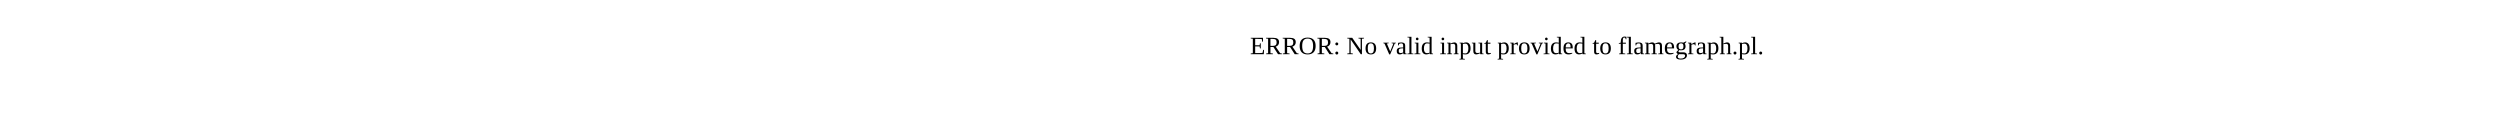
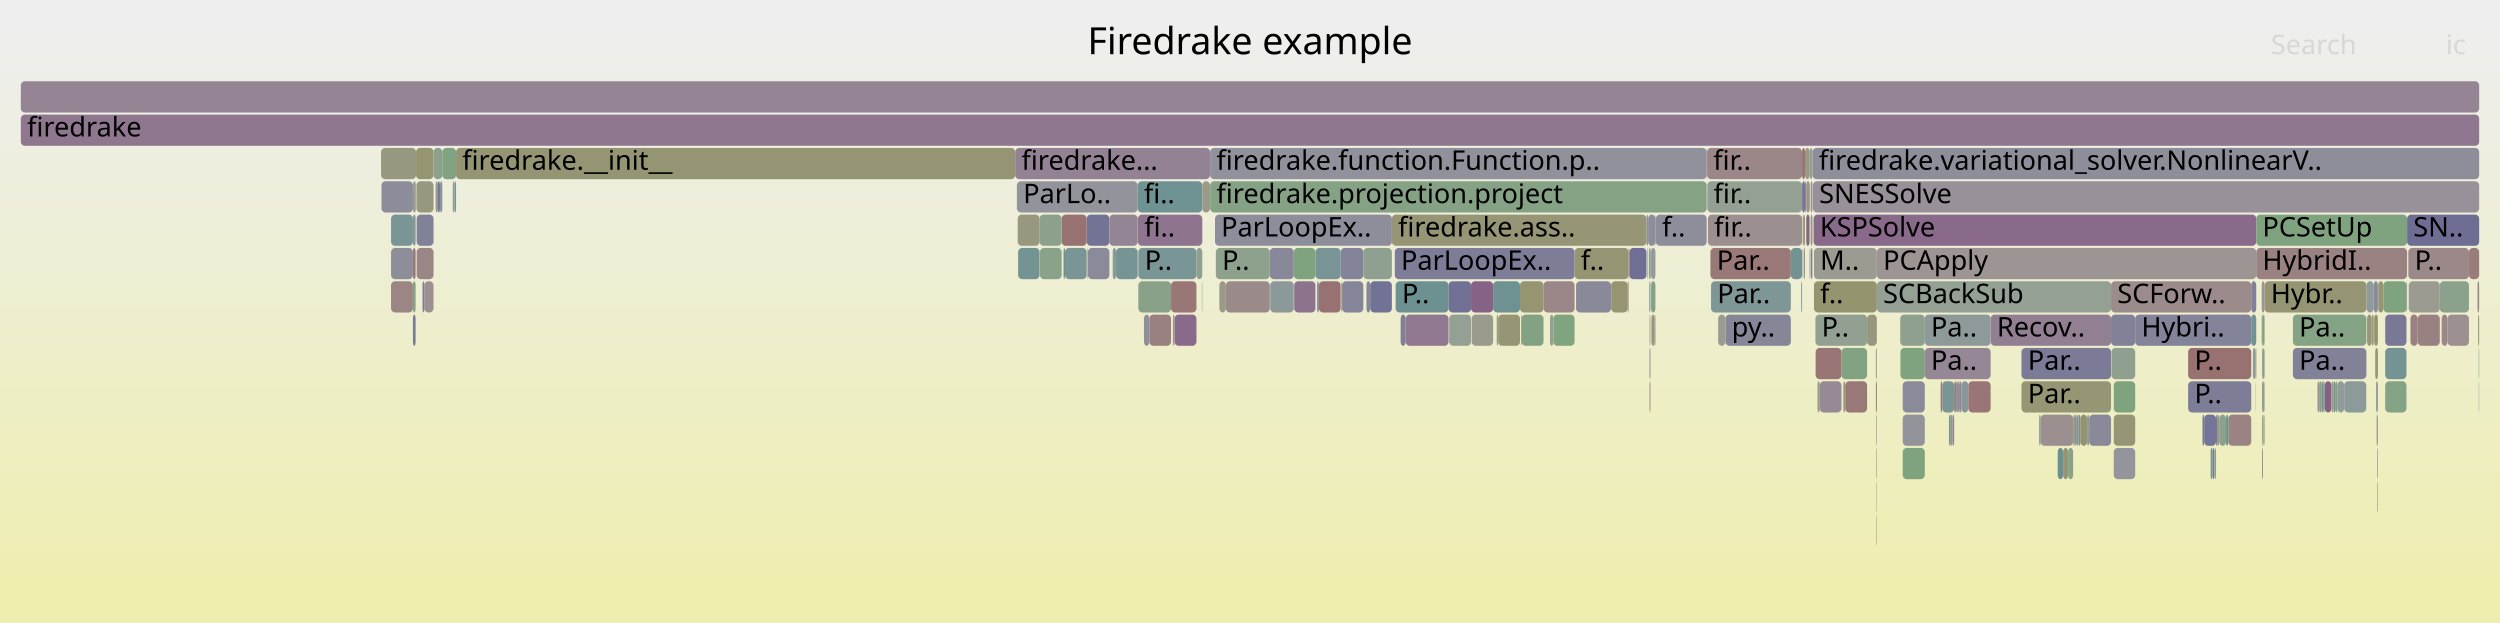
- <svg xmlns="http://www.w3.org/2000/svg" version="1.1" width="1200" height="65" viewBox="0 0 1200 65">
-   <text x="600.00" y="26">ERROR: No valid input provided to flamegraph.pl.</text>
+ <svg xmlns="http://www.w3.org/2000/svg" version="1.1" width="1200" height="299" viewBox="0 0 1200 299">
+   <defs>
+     <linearGradient id="background" y1="0" y2="1" x1="0" x2="0">
+       <stop stop-color="#eeeeee" offset="5%" />
+       <stop stop-color="#eeeeb0" offset="95%" />
+     </linearGradient>
+   </defs>
+   <style type="text/css">
+ 	text { font-family:Verdana; font-size:13px; fill:rgb(0,0,0); }
+ 	#search, #ignorecase { opacity:0.1; cursor:pointer; }
+ 	#search:hover, #search.show, #ignorecase:hover, #ignorecase.show { opacity:1; }
+ 	#subtitle { text-anchor:middle; font-color:rgb(160,160,160); }
+ 	#title { text-anchor:middle; font-size:18px}
+ 	#unzoom { cursor:pointer; }
+ 	#frames &gt; *:hover { stroke:black; stroke-width:0.5; cursor:pointer; }
+ 	.hide { display:none; }
+ 	.parent { opacity:0.5; }
+ </style>
+   <rect x="0.0" y="0" width="1200.0" height="299.0" fill="url(#background)" />
+   <text id="title" x="600.00" y="26">Firedrake example</text>
+   <text id="details" x="10.00" y="281"> </text>
+   <text id="unzoom" x="10.00" y="26" class="hide">Reset Zoom</text>
+   <text id="search" x="1090.00" y="26">Search</text>
+   <text id="ignorecase" x="1174.00" y="26">ic</text>
+   <text id="matched" x="1090.00" y="281"> </text>
+   <g id="frames">
+     <g>
+       <rect x="883.9" y="167" width="12.3" height="15.0" fill="rgb(130.147,162.534,130.147)" rx="2" ry="2" />
+       <text x="886.90" y="177.5" />
+     </g>
+     <g>
+       <rect x="672.3" y="151" width="2.4" height="15.0" fill="rgb(127.516,127.516,152.1)" rx="2" ry="2" />
+       <text x="675.33" y="161.5" />
+     </g>
+     <g>
+       <rect x="998.6" y="199" width="3.2" height="15.0" fill="rgb(147.727,147.727,108.218)" rx="2" ry="2" />
+       <text x="1001.57" y="209.5" />
+     </g>
+     <g>
+       <rect x="522.2" y="119" width="10.3" height="15.0" fill="rgb(138.192,138.192,154.166)" rx="2" ry="2" />
+       <text x="525.24" y="129.5" />
+     </g>
+     <g>
+       <rect x="912.1" y="151" width="11.8" height="15.0" fill="rgb(142.728,160.486,142.728)" rx="2" ry="2" />
+       <text x="915.11" y="161.5" />
+     </g>
+     <g>
+       <rect x="900.7" y="231" width="0.2" height="15.0" fill="rgb(152.51,143.932,152.51)" rx="2" ry="2" />
+       <text x="903.75" y="241.5" />
+     </g>
+     <g>
+       <rect x="655.9" y="135" width="1.8" height="15.0" fill="rgb(133.76,133.76,153.308)" rx="2" ry="2" />
+       <text x="658.94" y="145.5" />
+     </g>
+     <g>
+       <rect x="730.1" y="151" width="0.3" height="15.0" fill="rgb(153.105,120.473,120.473)" rx="2" ry="2" />
+       <text x="733.08" y="161.5" />
+     </g>
+     <g>
+       <rect x="1172.0" y="151" width="2.8" height="15.0" fill="rgb(155.024,135.183,135.183)" rx="2" ry="2" />
+       <text x="1175.02" y="161.5" />
+     </g>
+     <g>
+       <rect x="1144.9" y="151" width="10.2" height="15.0" fill="rgb(120.702,120.702,150.781)" rx="2" ry="2" />
+       <text x="1147.88" y="161.5" />
+     </g>
+     <g>
+       <rect x="936.4" y="199" width="0.8" height="15.0" fill="rgb(127.635,162.943,127.635)" rx="2" ry="2" />
+       <text x="939.38" y="209.5" />
+     </g>
+     <g>
+       <rect x="1001.8" y="199" width="1.0" height="15.0" fill="rgb(142.852,154.073,154.073)" rx="2" ry="2" />
+       <text x="1004.82" y="209.5" />
+     </g>
+     <g>
+       <rect x="938.9" y="183" width="1.0" height="15.0" fill="rgb(145.278,145.278,155.538)" rx="2" ry="2" />
+       <text x="941.94" y="193.5" />
+     </g>
+     <g>
+       <rect x="1080.6" y="151" width="2.4" height="15.0" fill="rgb(113.431,146.445,146.445)" rx="2" ry="2" />
+       <text x="1083.59" y="161.5" />
+     </g>
+     <g>
+       <rect x="794.2" y="151" width="0.4" height="15.0" fill="rgb(139.649,139.649,154.448)" rx="2" ry="2" />
+       <text x="797.19" y="161.5" />
+     </g>
+     <g>
+       <rect x="510.5" y="119" width="0.7" height="15.0" fill="rgb(107.733,144.968,144.968)" rx="2" ry="2" />
+       <text x="513.46" y="129.5" />
+     </g>
+     <g>
+       <rect x="970.3" y="183" width="43.0" height="15.0" fill="rgb(149.557,149.557,117.086)" rx="2" ry="2" />
+       <text x="973.34" y="193.5">Par..</text>
+     </g>
+     <g>
+       <rect x="643.8" y="135" width="0.4" height="15.0" fill="rgb(151.052,151.052,124.328)" rx="2" ry="2" />
+       <text x="646.81" y="145.5" />
+     </g>
+     <g>
+       <rect x="1155.1" y="135" width="0.3" height="15.0" fill="rgb(128.178,128.178,152.228)" rx="2" ry="2" />
+       <text x="1158.09" y="145.5" />
+     </g>
+     <g>
+       <rect x="1085.8" y="199" width="0.4" height="15.0" fill="rgb(149.648,149.648,117.524)" rx="2" ry="2" />
+       <text x="1088.77" y="209.5" />
+     </g>
+     <g>
+       <rect x="900.6" y="199" width="0.3" height="15.0" fill="rgb(143.972,143.972,155.285)" rx="2" ry="2" />
+       <text x="903.58" y="209.5" />
+     </g>
+     <g>
+       <rect x="1141.1" y="215" width="0.3" height="15.0" fill="rgb(133.794,133.794,153.315)" rx="2" ry="2" />
+       <text x="1144.12" y="225.5" />
+     </g>
+     <g>
+       <rect x="1082.8" y="167" width="0.2" height="15.0" fill="rgb(137.495,105.456,137.495)" rx="2" ry="2" />
+       <text x="1085.83" y="177.5" />
+     </g>
+     <g>
+       <rect x="488.7" y="119" width="10.3" height="15.0" fill="rgb(116.226,147.17,147.17)" rx="2" ry="2" />
+       <text x="491.67" y="129.5" />
+     </g>
+     <g>
+       <rect x="756.5" y="135" width="16.8" height="15.0" fill="rgb(137.2,137.2,153.974)" rx="2" ry="2" />
+       <text x="759.53" y="145.5" />
+     </g>
+     <g>
+       <rect x="1113.2" y="183" width="1.1" height="15.0" fill="rgb(138.785,153.018,153.018)" rx="2" ry="2" />
+       <text x="1116.15" y="193.5" />
+     </g>
+     <g>
+       <rect x="719.1" y="151" width="10.5" height="15.0" fill="rgb(149.522,149.522,116.915)" rx="2" ry="2" />
+       <text x="722.12" y="161.5" />
+     </g>
+     <g>
+       <rect x="199.9" y="87" width="8.2" height="15.0" fill="rgb(152.068,152.068,129.253)" rx="2" ry="2" />
+       <text x="202.89" y="97.5" />
+     </g>
+     <g>
+       <rect x="1121.1" y="183" width="0.8" height="15.0" fill="rgb(126.199,163.177,126.199)" rx="2" ry="2" />
+       <text x="1124.14" y="193.5" />
+     </g>
+     <g>
+       <rect x="631.4" y="119" width="12.1" height="15.0" fill="rgb(121.321,148.491,148.491)" rx="2" ry="2" />
+       <text x="634.42" y="129.5" />
+     </g>
+     <g>
+       <rect x="198.2" y="103" width="1.3" height="15.0" fill="rgb(132.221,151.317,151.317)" rx="2" ry="2" />
+       <text x="201.19" y="113.5" />
+     </g>
+     <g>
+       <rect x="865.3" y="103" width="0.2" height="15.0" fill="rgb(134.372,161.846,134.372)" rx="2" ry="2" />
+       <text x="868.29" y="113.5" />
+     </g>
+     <g>
+       <rect x="791.8" y="135" width="0.4" height="15.0" fill="rgb(124.455,149.303,149.303)" rx="2" ry="2" />
+       <text x="794.84" y="145.5" />
+     </g>
+     <g>
+       <rect x="932.3" y="183" width="5.7" height="15.0" fill="rgb(122.316,148.749,148.749)" rx="2" ry="2" />
+       <text x="935.30" y="193.5" />
+     </g>
+     <g>
+       <rect x="198.2" y="151" width="1.3" height="15.0" fill="rgb(122.441,122.441,151.118)" rx="2" ry="2" />
+       <text x="201.19" y="161.5" />
+     </g>
+     <g>
+       <rect x="1189.2" y="135" width="0.8" height="15.0" fill="rgb(155.244,136.869,136.869)" rx="2" ry="2" />
+       <text x="1192.17" y="145.5" />
+     </g>
+     <g>
+       <rect x="938.0" y="183" width="0.9" height="15.0" fill="rgb(153.321,122.131,122.131)" rx="2" ry="2" />
+       <text x="941.00" y="193.5" />
+     </g>
+     <g>
+       <rect x="10.0" y="39" width="1180.0" height="15.0" fill="rgb(147.964,132.281,147.964)" rx="2" ry="2" />
+       <text x="13.00" y="49.5" />
+     </g>
+     <g>
+       <rect x="791.1" y="103" width="3.5" height="15.0" fill="rgb(141.34,141.34,154.775)" rx="2" ry="2" />
+       <text x="794.13" y="113.5" />
+     </g>
+     <g>
+       <rect x="1138.4" y="151" width="1.0" height="15.0" fill="rgb(152.909,152.909,133.327)" rx="2" ry="2" />
+       <text x="1141.44" y="161.5" />
+     </g>
+     <g>
+       <rect x="657.7" y="135" width="10.4" height="15.0" fill="rgb(114.402,114.402,149.562)" rx="2" ry="2" />
+       <text x="660.72" y="145.5" />
+     </g>
+     <g>
+       <rect x="521.6" y="103" width="10.9" height="15.0" fill="rgb(114.731,114.731,149.625)" rx="2" ry="2" />
+       <text x="524.62" y="113.5" />
+     </g>
+     <g>
+       <rect x="1112.4" y="183" width="0.8" height="15.0" fill="rgb(156.334,145.224,145.224)" rx="2" ry="2" />
+       <text x="1115.36" y="193.5" />
+     </g>
+     <g>
+       <rect x="1144.0" y="135" width="11.1" height="15.0" fill="rgb(126.465,163.134,126.465)" rx="2" ry="2" />
+       <text x="1147.03" y="145.5" />
+     </g>
+     <g>
+       <rect x="1141.4" y="135" width="0.2" height="15.0" fill="rgb(131.614,151.159,151.159)" rx="2" ry="2" />
+       <text x="1144.44" y="145.5" />
+     </g>
+     <g>
+       <rect x="499.2" y="119" width="10.4" height="15.0" fill="rgb(138.111,161.238,138.111)" rx="2" ry="2" />
+       <text x="502.21" y="129.5" />
+     </g>
+     <g>
+       <rect x="217.3" y="87" width="0.9" height="15.0" fill="rgb(147.902,159.644,147.902)" rx="2" ry="2" />
+       <text x="220.30" y="97.5" />
+     </g>
+     <g>
+       <rect x="859.6" y="119" width="5.4" height="15.0" fill="rgb(114.812,146.803,146.803)" rx="2" ry="2" />
+       <text x="862.65" y="129.5" />
+     </g>
+     <g>
+       <rect x="1121.9" y="183" width="3.3" height="15.0" fill="rgb(144.648,154.538,154.538)" rx="2" ry="2" />
+       <text x="1124.94" y="193.5" />
+     </g>
+     <g>
+       <rect x="643.5" y="119" width="10.9" height="15.0" fill="rgb(130.717,130.717,152.719)" rx="2" ry="2" />
+       <text x="646.45" y="129.5" />
+     </g>
+     <g>
+       <rect x="912.2" y="167" width="11.7" height="15.0" fill="rgb(125.797,163.242,125.797)" rx="2" ry="2" />
+       <text x="915.25" y="177.5" />
+     </g>
+     <g>
+       <rect x="1082.7" y="167" width="0.1" height="15.0" fill="rgb(154.838,133.756,133.756)" rx="2" ry="2" />
+       <text x="1085.67" y="177.5" />
+     </g>
+     <g>
+       <rect x="821.3" y="135" width="38.3" height="15.0" fill="rgb(126.915,149.941,149.941)" rx="2" ry="2" />
+       <text x="824.28" y="145.5">Par..</text>
+     </g>
+     <g>
+       <rect x="633.1" y="135" width="10.4" height="15.0" fill="rgb(152.231,113.771,113.771)" rx="2" ry="2" />
+       <text x="636.11" y="145.5" />
+     </g>
+     <g>
+       <rect x="1189.5" y="151" width="0.5" height="15.0" fill="rgb(149.455,149.455,116.591)" rx="2" ry="2" />
+       <text x="1192.50" y="161.5" />
+     </g>
+     <g>
+       <rect x="730.4" y="151" width="10.5" height="15.0" fill="rgb(130.79,162.43,130.79)" rx="2" ry="2" />
+       <text x="733.37" y="161.5" />
+     </g>
+     <g>
+       <rect x="995.1" y="199" width="0.9" height="15.0" fill="rgb(133.371,162.009,133.371)" rx="2" ry="2" />
+       <text x="998.07" y="209.5" />
+     </g>
+     <g>
+       <rect x="1050.3" y="183" width="30.3" height="15.0" fill="rgb(125.382,125.382,151.687)" rx="2" ry="2" />
+       <text x="1053.34" y="193.5">P..</text>
+     </g>
+     <g>
+       <rect x="821.0" y="119" width="38.6" height="15.0" fill="rgb(153.059,120.122,120.122)" rx="2" ry="2" />
+       <text x="824.05" y="129.5">Par..</text>
+     </g>
+     <g>
+       <rect x="937.2" y="199" width="0.8" height="15.0" fill="rgb(147.223,130.383,147.223)" rx="2" ry="2" />
+       <text x="940.21" y="209.5" />
+     </g>
+     <g>
+       <rect x="1160.5" y="151" width="10.6" height="15.0" fill="rgb(154.24,129.171,129.171)" rx="2" ry="2" />
+       <text x="1163.51" y="161.5" />
+     </g>
+     <g>
+       <rect x="819.5" y="87" width="45.5" height="15.0" fill="rgb(147.437,159.72,147.437)" rx="2" ry="2" />
+       <text x="822.50" y="97.5">fir..</text>
+     </g>
+     <g>
+       <rect x="869.1" y="87" width="0.9" height="15.0" fill="rgb(152.568,144.081,152.568)" rx="2" ry="2" />
+       <text x="872.13" y="97.5" />
+     </g>
+     <g>
+       <rect x="828.2" y="151" width="31.4" height="15.0" fill="rgb(134.42,134.42,153.436)" rx="2" ry="2" />
+       <text x="831.21" y="161.5">py..</text>
+     </g>
+     <g>
+       <rect x="864.5" y="135" width="0.3" height="15.0" fill="rgb(107.362,144.872,144.872)" rx="2" ry="2" />
+       <text x="867.48" y="145.5" />
+     </g>
+     <g>
+       <rect x="198.2" y="87" width="1.3" height="15.0" fill="rgb(155.443,155.443,145.606)" rx="2" ry="2" />
+       <text x="201.19" y="97.5" />
+     </g>
+     <g>
+       <rect x="871.5" y="167" width="12.4" height="15.0" fill="rgb(152.704,117.398,117.398)" rx="2" ry="2" />
+       <text x="874.54" y="177.5" />
+     </g>
+     <g>
+       <rect x="632.2" y="135" width="0.9" height="15.0" fill="rgb(138.11,138.11,154.15)" rx="2" ry="2" />
+       <text x="635.23" y="145.5" />
+     </g>
+     <g>
+       <rect x="885.7" y="183" width="10.5" height="15.0" fill="rgb(153.077,120.255,120.255)" rx="2" ry="2" />
+       <text x="888.74" y="193.5" />
+     </g>
+     <g>
+       <rect x="1082.7" y="183" width="0.1" height="15.0" fill="rgb(110.588,110.588,148.824)" rx="2" ry="2" />
+       <text x="1085.67" y="193.5" />
+     </g>
+     <g>
+       <rect x="913.3" y="215" width="10.6" height="15.0" fill="rgb(126.436,163.138,126.436)" rx="2" ry="2" />
+       <text x="916.29" y="225.5" />
+     </g>
+     <g>
+       <rect x="718.4" y="151" width="0.7" height="15.0" fill="rgb(155.325,155.325,145.036)" rx="2" ry="2" />
+       <text x="721.36" y="161.5" />
+     </g>
+     <g>
+       <rect x="1086.2" y="151" width="0.8" height="15.0" fill="rgb(126.363,163.15,126.363)" rx="2" ry="2" />
+       <text x="1089.17" y="161.5" />
+     </g>
+     <g>
+       <rect x="791.6" y="135" width="0.2" height="15.0" fill="rgb(123.987,123.987,151.417)" rx="2" ry="2" />
+       <text x="794.64" y="145.5" />
+     </g>
+     <g>
+       <rect x="609.7" y="135" width="11.3" height="15.0" fill="rgb(139.467,153.195,153.195)" rx="2" ry="2" />
+       <text x="612.74" y="145.5" />
+     </g>
+     <g>
+       <rect x="790.3" y="103" width="0.8" height="15.0" fill="rgb(142.59,142.59,155.017)" rx="2" ry="2" />
+       <text x="793.34" y="113.5" />
+     </g>
+     <g>
+       <rect x="509.6" y="103" width="12.0" height="15.0" fill="rgb(152.152,113.166,113.166)" rx="2" ry="2" />
+       <text x="512.63" y="113.5" />
+     </g>
+     <g>
+       <rect x="669.9" y="135" width="25.4" height="15.0" fill="rgb(109.113,145.325,145.325)" rx="2" ry="2" />
+       <text x="672.93" y="145.5">P..</text>
+     </g>
+     <g>
+       <rect x="621.2" y="135" width="10.2" height="15.0" fill="rgb(141.313,115.24,141.313)" rx="2" ry="2" />
+       <text x="624.16" y="145.5" />
+     </g>
+     <g>
+       <rect x="546.4" y="119" width="27.9" height="15.0" fill="rgb(122.273,148.738,148.738)" rx="2" ry="2" />
+       <text x="549.44" y="129.5">P..</text>
+     </g>
+     <g>
+       <rect x="866.4" y="71" width="2.3" height="15.0" fill="rgb(152.614,152.614,131.898)" rx="2" ry="2" />
+       <text x="869.42" y="81.5" />
+     </g>
+     <g>
+       <rect x="551.7" y="151" width="10.4" height="15.0" fill="rgb(154.24,129.171,129.171)" rx="2" ry="2" />
+       <text x="554.68" y="161.5" />
+     </g>
+     <g>
+       <rect x="1058.0" y="199" width="5.7" height="15.0" fill="rgb(115.78,115.78,149.828)" rx="2" ry="2" />
+       <text x="1060.98" y="209.5" />
+     </g>
+     <g>
+       <rect x="1139.4" y="135" width="2.0" height="15.0" fill="rgb(138.397,138.397,154.206)" rx="2" ry="2" />
+       <text x="1142.40" y="145.5" />
+     </g>
+     <g>
+       <rect x="198.2" y="119" width="1.3" height="15.0" fill="rgb(153.169,120.965,120.965)" rx="2" ry="2" />
+       <text x="201.19" y="129.5" />
+     </g>
+     <g>
+       <rect x="913.3" y="199" width="10.6" height="15.0" fill="rgb(147.302,147.302,155.929)" rx="2" ry="2" />
+       <text x="916.29" y="209.5" />
+     </g>
+     <g>
+       <rect x="900.9" y="119" width="182.1" height="15.0" fill="rgb(156.668,147.789,147.789)" rx="2" ry="2" />
+       <text x="903.90" y="129.5">PCApply</text>
+     </g>
+     <g>
+       <rect x="1069.6" y="199" width="11.0" height="15.0" fill="rgb(154.538,131.46,131.46)" rx="2" ry="2" />
+       <text x="1072.62" y="209.5" />
+     </g>
+     <g>
+       <rect x="931.5" y="183" width="0.8" height="15.0" fill="rgb(153.389,122.652,122.652)" rx="2" ry="2" />
+       <text x="934.51" y="193.5" />
+     </g>
+     <g>
+       <rect x="1155.4" y="103" width="34.6" height="15.0" fill="rgb(109.691,109.691,148.65)" rx="2" ry="2" />
+       <text x="1158.40" y="113.5">SN..</text>
+     </g>
+     <g>
+       <rect x="1185.1" y="119" width="4.9" height="15.0" fill="rgb(153.531,123.739,123.739)" rx="2" ry="2" />
+       <text x="1188.09" y="129.5" />
+     </g>
+     <g>
+       <rect x="668.1" y="103" width="122.2" height="15.0" fill="rgb(149.781,149.781,118.172)" rx="2" ry="2" />
+       <text x="671.06" y="113.5">firedrake.ass..</text>
+     </g>
+     <g>
+       <rect x="203.7" y="135" width="4.4" height="15.0" fill="rgb(156.229,144.42,144.42)" rx="2" ry="2" />
+       <text x="206.70" y="145.5" />
+     </g>
+     <g>
+       <rect x="1100.6" y="151" width="35.2" height="15.0" fill="rgb(131.926,162.245,131.926)" rx="2" ry="2" />
+       <text x="1103.56" y="161.5">Pa..</text>
+     </g>
+     <g>
+       <rect x="870.7" y="119" width="30.2" height="15.0" fill="rgb(155.413,155.413,145.465)" rx="2" ry="2" />
+       <text x="873.65" y="129.5">M..</text>
+     </g>
+     <g>
+       <rect x="209.1" y="87" width="0.8" height="15.0" fill="rgb(152.429,152.429,131.004)" rx="2" ry="2" />
+       <text x="212.07" y="97.5" />
+     </g>
+     <g>
+       <rect x="208.1" y="71" width="4.2" height="15.0" fill="rgb(139.529,161.007,139.529)" rx="2" ry="2" />
+       <text x="211.12" y="81.5" />
+     </g>
+     <g>
+       <rect x="218.9" y="71" width="268.4" height="15.0" fill="rgb(149.263,149.263,115.657)" rx="2" ry="2" />
+       <text x="221.87" y="81.5">firedrake.__init__</text>
+     </g>
+     <g>
+       <rect x="791.8" y="183" width="0.4" height="15.0" fill="rgb(154.002,127.349,127.349)" rx="2" ry="2" />
+       <text x="794.84" y="193.5" />
+     </g>
+     <g>
+       <rect x="1013.3" y="151" width="11.6" height="15.0" fill="rgb(128.513,128.513,152.293)" rx="2" ry="2" />
+       <text x="1016.30" y="161.5" />
+     </g>
+     <g>
+       <rect x="865.0" y="71" width="1.4" height="15.0" fill="rgb(152.091,112.698,112.698)" rx="2" ry="2" />
+       <text x="867.97" y="81.5" />
+     </g>
+     <g>
+       <rect x="1140.5" y="183" width="0.9" height="15.0" fill="rgb(147.186,155.196,155.196)" rx="2" ry="2" />
+       <text x="1143.49" y="193.5" />
+     </g>
+     <g>
+       <rect x="873.5" y="183" width="10.4" height="15.0" fill="rgb(150.344,138.382,150.344)" rx="2" ry="2" />
+       <text x="876.52" y="193.5" />
+     </g>
+     <g>
+       <rect x="200.0" y="119" width="8.1" height="15.0" fill="rgb(154.878,134.068,134.068)" rx="2" ry="2" />
+       <text x="203.02" y="129.5" />
+     </g>
+     <g>
+       <rect x="1136.2" y="151" width="2.2" height="15.0" fill="rgb(150.393,150.393,121.134)" rx="2" ry="2" />
+       <text x="1139.15" y="161.5" />
+     </g>
+     <g>
+       <rect x="182.9" y="71" width="16.8" height="15.0" fill="rgb(151.771,151.771,127.814)" rx="2" ry="2" />
+       <text x="185.89" y="81.5" />
+     </g>
+     <g>
+       <rect x="1115.1" y="183" width="0.8" height="15.0" fill="rgb(124.863,163.394,124.863)" rx="2" ry="2" />
+       <text x="1118.10" y="193.5" />
+     </g>
+     <g>
+       <rect x="870.5" y="103" width="212.5" height="15.0" fill="rgb(137.537,105.564,137.537)" rx="2" ry="2" />
+       <text x="873.53" y="113.5">KSPSolve</text>
+     </g>
+     <g>
+       <rect x="978.8" y="199" width="0.7" height="15.0" fill="rgb(126.509,149.836,149.836)" rx="2" ry="2" />
+       <text x="981.76" y="209.5" />
+     </g>
+     <g>
+       <rect x="1135.8" y="167" width="0.1" height="15.0" fill="rgb(156.481,146.354,146.354)" rx="2" ry="2" />
+       <text x="1138.77" y="177.5" />
+     </g>
+     <g>
+       <rect x="1141.1" y="231" width="0.3" height="15.0" fill="rgb(152.287,152.287,130.313)" rx="2" ry="2" />
+       <text x="1144.12" y="241.5" />
+     </g>
+     <g>
+       <rect x="546.1" y="87" width="31.0" height="15.0" fill="rgb(110.797,145.762,145.762)" rx="2" ry="2" />
+       <text x="549.09" y="97.5">fi..</text>
+     </g>
+     <g>
+       <rect x="866.4" y="87" width="0.6" height="15.0" fill="rgb(135.507,135.507,153.647)" rx="2" ry="2" />
+       <text x="869.42" y="97.5" />
+     </g>
+     <g>
+       <rect x="534.1" y="119" width="1.6" height="15.0" fill="rgb(137.828,152.77,152.77)" rx="2" ry="2" />
+       <text x="537.08" y="129.5" />
+     </g>
+     <g>
+       <rect x="1086.2" y="167" width="0.8" height="15.0" fill="rgb(136.754,161.459,136.754)" rx="2" ry="2" />
+       <text x="1089.17" y="177.5" />
+     </g>
+     <g>
+       <rect x="864.8" y="135" width="0.2" height="15.0" fill="rgb(121.306,148.487,148.487)" rx="2" ry="2" />
+       <text x="867.83" y="145.5" />
+     </g>
+     <g>
+       <rect x="1087.0" y="135" width="48.9" height="15.0" fill="rgb(149.116,149.116,114.948)" rx="2" ry="2" />
+       <text x="1090.00" y="145.5">Hybr..</text>
+     </g>
+     <g>
+       <rect x="535.7" y="119" width="10.4" height="15.0" fill="rgb(118.955,147.877,147.877)" rx="2" ry="2" />
+       <text x="538.68" y="129.5" />
+     </g>
+     <g>
+       <rect x="792.2" y="119" width="0.3" height="15.0" fill="rgb(154.202,128.88,128.88)" rx="2" ry="2" />
+       <text x="795.16" y="129.5" />
+     </g>
+     <g>
+       <rect x="870.7" y="135" width="30.2" height="15.0" fill="rgb(148.232,148.232,110.661)" rx="2" ry="2" />
+       <text x="873.65" y="145.5">f..</text>
+     </g>
+     <g>
+       <rect x="580.9" y="87" width="238.3" height="15.0" fill="rgb(133.367,162.01,133.367)" rx="2" ry="2" />
+       <text x="583.90" y="97.5">firedrake.projection.project</text>
+     </g>
+     <g>
+       <rect x="987.7" y="215" width="2.6" height="15.0" fill="rgb(106.227,144.577,144.577)" rx="2" ry="2" />
+       <text x="990.70" y="225.5" />
+     </g>
+     <g>
+       <rect x="782.1" y="119" width="8.2" height="15.0" fill="rgb(110.991,110.991,148.901)" rx="2" ry="2" />
+       <text x="785.09" y="129.5" />
+     </g>
+     <g>
+       <rect x="792.5" y="119" width="2.1" height="15.0" fill="rgb(146.023,154.895,154.895)" rx="2" ry="2" />
+       <text x="795.49" y="129.5" />
+     </g>
+     <g>
+       <rect x="487.3" y="71" width="93.5" height="15.0" fill="rgb(147.023,129.872,147.023)" rx="2" ry="2" />
+       <text x="490.32" y="81.5">firedrake...</text>
+     </g>
+     <g>
+       <rect x="1061.1" y="215" width="0.9" height="15.0" fill="rgb(124.039,149.195,149.195)" rx="2" ry="2" />
+       <text x="1064.14" y="225.5" />
+     </g>
+     <g>
+       <rect x="871.4" y="151" width="24.8" height="15.0" fill="rgb(145.93,159.965,145.93)" rx="2" ry="2" />
+       <text x="874.38" y="161.5">P..</text>
+     </g>
+     <g>
+       <rect x="546.4" y="135" width="15.7" height="15.0" fill="rgb(136.909,161.433,136.909)" rx="2" ry="2" />
+       <text x="549.44" y="145.5" />
+     </g>
+     <g>
+       <rect x="546.2" y="103" width="30.9" height="15.0" fill="rgb(141.575,115.91,141.575)" rx="2" ry="2" />
+       <text x="549.24" y="113.5">fi..</text>
+     </g>
+     <g>
+       <rect x="695.6" y="151" width="10.5" height="15.0" fill="rgb(147.102,159.774,147.102)" rx="2" ry="2" />
+       <text x="698.57" y="161.5" />
+     </g>
+     <g>
+       <rect x="790.8" y="119" width="0.3" height="15.0" fill="rgb(113.768,146.532,146.532)" rx="2" ry="2" />
+       <text x="793.83" y="129.5" />
+     </g>
+     <g>
+       <rect x="1013.5" y="167" width="11.4" height="15.0" fill="rgb(143.67,160.333,143.67)" rx="2" ry="2" />
+       <text x="1016.47" y="177.5" />
+     </g>
+     <g>
+       <rect x="868.7" y="71" width="1.3" height="15.0" fill="rgb(145.594,160.02,145.594)" rx="2" ry="2" />
+       <text x="871.67" y="81.5" />
+     </g>
+     <g>
+       <rect x="865.8" y="119" width="0.6" height="15.0" fill="rgb(152.562,152.562,131.648)" rx="2" ry="2" />
+       <text x="868.75" y="129.5" />
+     </g>
+     <g>
+       <rect x="669.5" y="119" width="86.3" height="15.0" fill="rgb(125.272,125.272,151.666)" rx="2" ry="2" />
+       <text x="672.48" y="129.5">ParLoopEx..</text>
+     </g>
+     <g>
+       <rect x="706.4" y="151" width="10.3" height="15.0" fill="rgb(154.539,154.539,141.228)" rx="2" ry="2" />
+       <text x="709.37" y="161.5" />
+     </g>
+     <g>
+       <rect x="792.7" y="151" width="1.5" height="15.0" fill="rgb(150.323,150.323,120.796)" rx="2" ry="2" />
+       <text x="795.73" y="161.5" />
+     </g>
+     <g>
+       <rect x="211.2" y="87" width="1.1" height="15.0" fill="rgb(133.101,151.545,151.545)" rx="2" ry="2" />
+       <text x="214.24" y="97.5" />
+     </g>
+     <g>
+       <rect x="867.0" y="87" width="1.7" height="15.0" fill="rgb(151.704,151.704,127.489)" rx="2" ry="2" />
+       <text x="870.05" y="97.5" />
+     </g>
+     <g>
+       <rect x="1120.2" y="183" width="0.9" height="15.0" fill="rgb(108.909,145.273,145.273)" rx="2" ry="2" />
+       <text x="1123.25" y="193.5" />
+     </g>
+     <g>
+       <rect x="1068.5" y="199" width="1.1" height="15.0" fill="rgb(108.533,145.175,145.175)" rx="2" ry="2" />
+       <text x="1071.52" y="209.5" />
+     </g>
+     <g>
+       <rect x="199.5" y="87" width="0.2" height="15.0" fill="rgb(154.634,132.194,132.194)" rx="2" ry="2" />
+       <text x="202.52" y="97.5" />
+     </g>
+     <g>
+       <rect x="706.1" y="135" width="10.6" height="15.0" fill="rgb(134.407,97.542,134.407)" rx="2" ry="2" />
+       <text x="709.07" y="145.5" />
+     </g>
+     <g>
+       <rect x="896.2" y="151" width="4.7" height="15.0" fill="rgb(151.291,151.291,125.489)" rx="2" ry="2" />
+       <text x="899.16" y="161.5" />
+     </g>
+     <g>
+       <rect x="868.5" y="119" width="0.2" height="15.0" fill="rgb(127.97,162.889,127.97)" rx="2" ry="2" />
+       <text x="871.53" y="129.5" />
+     </g>
+     <g>
+       <rect x="773.3" y="135" width="0.1" height="15.0" fill="rgb(118.997,147.888,147.888)" rx="2" ry="2" />
+       <text x="776.30" y="145.5" />
+     </g>
+     <g>
+       <rect x="1189.8" y="183" width="0.2" height="15.0" fill="rgb(143.773,160.316,143.773)" rx="2" ry="2" />
+       <text x="1192.81" y="193.5" />
+     </g>
+     <g>
+       <rect x="1115.9" y="183" width="3.2" height="15.0" fill="rgb(133.409,94.985,133.409)" rx="2" ry="2" />
+       <text x="1118.88" y="193.5" />
+     </g>
+     <g>
+       <rect x="1080.6" y="135" width="2.4" height="15.0" fill="rgb(127.879,127.879,152.17)" rx="2" ry="2" />
+       <text x="1083.59" y="145.5" />
+     </g>
+     <g>
+       <rect x="1085.8" y="183" width="0.4" height="15.0" fill="rgb(137.016,137.016,153.939)" rx="2" ry="2" />
+       <text x="1088.77" y="193.5" />
+     </g>
+     <g>
+       <rect x="1085.6" y="151" width="0.6" height="15.0" fill="rgb(140.95,160.776,140.95)" rx="2" ry="2" />
+       <text x="1088.59" y="161.5" />
+     </g>
+     <g>
+       <rect x="1141.0" y="199" width="0.4" height="15.0" fill="rgb(155.311,137.384,137.384)" rx="2" ry="2" />
+       <text x="1143.98" y="209.5" />
+     </g>
+     <g>
+       <rect x="1014.6" y="199" width="10.3" height="15.0" fill="rgb(149.964,149.964,119.054)" rx="2" ry="2" />
+       <text x="1017.60" y="209.5" />
+     </g>
+     <g>
+       <rect x="1063.7" y="199" width="0.8" height="15.0" fill="rgb(113.586,113.586,149.404)" rx="2" ry="2" />
+       <text x="1066.66" y="209.5" />
+     </g>
+     <g>
+       <rect x="868.5" y="103" width="0.2" height="15.0" fill="rgb(132.385,162.17,132.385)" rx="2" ry="2" />
+       <text x="871.53" y="113.5" />
+     </g>
+     <g>
+       <rect x="563.8" y="151" width="10.5" height="15.0" fill="rgb(137.527,105.539,137.527)" rx="2" ry="2" />
+       <text x="566.79" y="161.5" />
+     </g>
+     <g>
+       <rect x="1086.2" y="183" width="0.8" height="15.0" fill="rgb(143.002,160.442,143.002)" rx="2" ry="2" />
+       <text x="1089.17" y="193.5" />
+     </g>
+     <g>
+       <rect x="913.3" y="183" width="10.6" height="15.0" fill="rgb(138.467,138.467,154.219)" rx="2" ry="2" />
+       <text x="916.29" y="193.5" />
+     </g>
+     <g>
+       <rect x="1119.1" y="183" width="1.1" height="15.0" fill="rgb(153.715,153.715,137.234)" rx="2" ry="2" />
+       <text x="1122.12" y="193.5" />
+     </g>
+     <g>
+       <rect x="1064.5" y="199" width="0.7" height="15.0" fill="rgb(152.851,152.851,133.049)" rx="2" ry="2" />
+       <text x="1067.46" y="209.5" />
+     </g>
+     <g>
+       <rect x="1014.6" y="215" width="10.3" height="15.0" fill="rgb(147.504,147.504,155.969)" rx="2" ry="2" />
+       <text x="1017.60" y="225.5" />
+     </g>
+     <g>
+       <rect x="609.5" y="119" width="11.5" height="15.0" fill="rgb(135.616,135.616,153.668)" rx="2" ry="2" />
+       <text x="612.55" y="129.5" />
+     </g>
+     <g>
+       <rect x="488.1" y="87" width="58.0" height="15.0" fill="rgb(146.79,146.79,155.83)" rx="2" ry="2" />
+       <text x="491.14" y="97.5">ParLo..</text>
+     </g>
+     <g>
+       <rect x="695.3" y="135" width="10.8" height="15.0" fill="rgb(112.709,112.709,149.234)" rx="2" ry="2" />
+       <text x="698.28" y="145.5" />
+     </g>
+     <g>
+       <rect x="200.0" y="103" width="8.1" height="15.0" fill="rgb(129.166,129.166,152.419)" rx="2" ry="2" />
+       <text x="203.02" y="113.5" />
+     </g>
+     <g>
+       <rect x="773.4" y="135" width="7.9" height="15.0" fill="rgb(148.852,148.852,113.666)" rx="2" ry="2" />
+       <text x="776.44" y="145.5" />
+     </g>
+     <g>
+       <rect x="791.5" y="119" width="0.7" height="15.0" fill="rgb(145.05,160.108,145.05)" rx="2" ry="2" />
+       <text x="794.46" y="129.5" />
+     </g>
+     <g>
+       <rect x="1140.1" y="167" width="1.3" height="15.0" fill="rgb(150.172,150.172,120.062)" rx="2" ry="2" />
+       <text x="1143.10" y="177.5" />
+     </g>
+     <g>
+       <rect x="865.3" y="119" width="0.2" height="15.0" fill="rgb(122.204,122.204,151.072)" rx="2" ry="2" />
+       <text x="868.29" y="129.5" />
+     </g>
+     <g>
+       <rect x="865.5" y="103" width="0.9" height="15.0" fill="rgb(148.978,148.978,114.277)" rx="2" ry="2" />
+       <text x="868.51" y="113.5" />
+     </g>
+     <g>
+       <rect x="997.7" y="199" width="0.9" height="15.0" fill="rgb(134.978,134.978,153.544)" rx="2" ry="2" />
+       <text x="1000.72" y="209.5" />
+     </g>
+     <g>
+       <rect x="781.7" y="119" width="0.4" height="15.0" fill="rgb(153.704,125.064,125.064)" rx="2" ry="2" />
+       <text x="784.70" y="129.5" />
+     </g>
+     <g>
+       <rect x="499.0" y="103" width="10.6" height="15.0" fill="rgb(138.936,161.103,138.936)" rx="2" ry="2" />
+       <text x="502.03" y="113.5" />
+     </g>
+     <g>
+       <rect x="1081.4" y="167" width="1.3" height="15.0" fill="rgb(141.146,153.63,153.63)" rx="2" ry="2" />
+       <text x="1084.42" y="177.5" />
+     </g>
+     <g>
+       <rect x="716.7" y="135" width="12.9" height="15.0" fill="rgb(109.521,145.431,145.431)" rx="2" ry="2" />
+       <text x="719.71" y="145.5" />
+     </g>
+     <g>
+       <rect x="1024.9" y="151" width="55.7" height="15.0" fill="rgb(131.256,131.256,152.824)" rx="2" ry="2" />
+       <text x="1027.89" y="161.5">Hybri..</text>
+     </g>
+     <g>
+       <rect x="941.5" y="183" width="3.3" height="15.0" fill="rgb(136.196,152.347,152.347)" rx="2" ry="2" />
+       <text x="944.55" y="193.5" />
+     </g>
+     <g>
+       <rect x="10.0" y="55" width="1180.0" height="15.0" fill="rgb(142.824,119.111,142.824)" rx="2" ry="2" />
+       <text x="13.00" y="65.5">firedrake</text>
+     </g>
+     <g>
+       <rect x="198.2" y="135" width="1.3" height="15.0" fill="rgb(133.57,161.977,133.57)" rx="2" ry="2" />
+       <text x="201.19" y="145.5" />
+     </g>
+     <g>
+       <rect x="577.1" y="87" width="3.7" height="15.0" fill="rgb(153.753,153.753,137.416)" rx="2" ry="2" />
+       <text x="580.13" y="97.5" />
+     </g>
+     <g>
+       <rect x="1083.0" y="119" width="72.4" height="15.0" fill="rgb(154.367,130.146,130.146)" rx="2" ry="2" />
+       <text x="1085.97" y="129.5">HybridI..</text>
+     </g>
+     <g>
+       <rect x="900.6" y="215" width="0.3" height="15.0" fill="rgb(149.818,159.332,149.818)" rx="2" ry="2" />
+       <text x="903.58" y="225.5" />
+     </g>
+     <g>
+       <rect x="576.9" y="135" width="0.2" height="15.0" fill="rgb(154.047,154.047,138.842)" rx="2" ry="2" />
+       <text x="579.89" y="145.5" />
+     </g>
+     <g>
+       <rect x="1085.8" y="215" width="0.4" height="15.0" fill="rgb(144.749,124.045,144.749)" rx="2" ry="2" />
+       <text x="1088.77" y="225.5" />
+     </g>
+     <g>
+       <rect x="1156.2" y="135" width="14.9" height="15.0" fill="rgb(155.308,155.308,144.953)" rx="2" ry="2" />
+       <text x="1159.17" y="145.5" />
+     </g>
+     <g>
+       <rect x="1135.9" y="135" width="3.5" height="15.0" fill="rgb(142.804,154.06,154.06)" rx="2" ry="2" />
+       <text x="1138.90" y="145.5" />
+     </g>
+     <g>
+       <rect x="583.6" y="119" width="25.9" height="15.0" fill="rgb(141.289,160.72,141.289)" rx="2" ry="2" />
+       <text x="586.61" y="129.5">P..</text>
+     </g>
+     <g>
+       <rect x="1189.8" y="167" width="0.2" height="15.0" fill="rgb(104.993,144.258,144.258)" rx="2" ry="2" />
+       <text x="1192.81" y="177.5" />
+     </g>
+     <g>
+       <rect x="583.2" y="103" width="84.9" height="15.0" fill="rgb(142.025,142.025,154.908)" rx="2" ry="2" />
+       <text x="586.15" y="113.5">ParLoopEx..</text>
+     </g>
+     <g>
+       <rect x="585.3" y="135" width="3.1" height="15.0" fill="rgb(153.023,153.023,133.883)" rx="2" ry="2" />
+       <text x="588.35" y="145.5" />
+     </g>
+     <g>
+       <rect x="791.8" y="167" width="0.4" height="15.0" fill="rgb(127.035,127.035,152.007)" rx="2" ry="2" />
+       <text x="794.84" y="177.5" />
+     </g>
+     <g>
+       <rect x="549.1" y="151" width="2.6" height="15.0" fill="rgb(142.673,142.673,155.033)" rx="2" ry="2" />
+       <text x="552.08" y="161.5" />
+     </g>
+     <g>
+       <rect x="870.2" y="87" width="319.8" height="15.0" fill="rgb(152.87,144.855,152.87)" rx="2" ry="2" />
+       <text x="873.19" y="97.5">SNESSolve</text>
+     </g>
+     <g>
+       <rect x="1174.8" y="151" width="10.3" height="15.0" fill="rgb(156.183,144.067,144.067)" rx="2" ry="2" />
+       <text x="1177.81" y="161.5" />
+     </g>
+     <g>
+       <rect x="979.5" y="199" width="15.6" height="15.0" fill="rgb(156.039,142.964,142.964)" rx="2" ry="2" />
+       <text x="982.55" y="209.5" />
+     </g>
+     <g>
+       <rect x="781.3" y="135" width="0.4" height="15.0" fill="rgb(153.152,120.83,120.83)" rx="2" ry="2" />
+       <text x="784.27" y="145.5" />
+     </g>
+     <g>
+       <rect x="1057.2" y="199" width="0.8" height="15.0" fill="rgb(119.589,119.589,150.566)" rx="2" ry="2" />
+       <text x="1060.19" y="209.5" />
+     </g>
+     <g>
+       <rect x="955.5" y="151" width="57.8" height="15.0" fill="rgb(146.418,128.321,146.418)" rx="2" ry="2" />
+       <text x="958.51" y="161.5">Recov..</text>
+     </g>
+     <g>
+       <rect x="1065.2" y="199" width="3.3" height="15.0" fill="rgb(139.842,160.956,139.842)" rx="2" ry="2" />
+       <text x="1068.25" y="209.5" />
+     </g>
+     <g>
+       <rect x="824.7" y="151" width="3.5" height="15.0" fill="rgb(155.441,155.441,145.599)" rx="2" ry="2" />
+       <text x="827.73" y="161.5" />
+     </g>
+     <g>
+       <rect x="1144.9" y="167" width="10.2" height="15.0" fill="rgb(116.115,147.141,147.141)" rx="2" ry="2" />
+       <text x="1147.88" y="177.5" />
+     </g>
+     <g>
+       <rect x="884.8" y="183" width="0.9" height="15.0" fill="rgb(151.888,151.888,128.38)" rx="2" ry="2" />
+       <text x="887.79" y="193.5" />
+     </g>
+     <g>
+       <rect x="532.5" y="103" width="13.6" height="15.0" fill="rgb(148.055,132.515,148.055)" rx="2" ry="2" />
+       <text x="535.51" y="113.5" />
+     </g>
+     <g>
+       <rect x="183.1" y="87" width="15.1" height="15.0" fill="rgb(140.473,140.473,154.608)" rx="2" ry="2" />
+       <text x="186.13" y="97.5" />
+     </g>
+     <g>
+       <rect x="944.8" y="183" width="10.7" height="15.0" fill="rgb(152.699,117.36,117.36)" rx="2" ry="2" />
+       <text x="947.82" y="193.5" />
+     </g>
+     <g>
+       <rect x="935.5" y="199" width="0.9" height="15.0" fill="rgb(138.534,138.534,154.232)" rx="2" ry="2" />
+       <text x="938.50" y="209.5" />
+     </g>
+     <g>
+       <rect x="923.9" y="167" width="31.6" height="15.0" fill="rgb(148.861,134.582,148.861)" rx="2" ry="2" />
+       <text x="926.85" y="177.5">Pa..</text>
+     </g>
+     <g>
+       <rect x="869.7" y="119" width="0.3" height="15.0" fill="rgb(145.748,159.994,145.748)" rx="2" ry="2" />
+       <text x="872.68" y="129.5" />
+     </g>
+     <g>
+       <rect x="744.0" y="151" width="1.6" height="15.0" fill="rgb(150.087,159.288,150.087)" rx="2" ry="2" />
+       <text x="747.00" y="161.5" />
+     </g>
+     <g>
+       <rect x="588.4" y="135" width="21.1" height="15.0" fill="rgb(155.408,138.129,138.129)" rx="2" ry="2" />
+       <text x="591.45" y="145.5" />
+     </g>
+     <g>
+       <rect x="187.7" y="135" width="10.5" height="15.0" fill="rgb(154.798,133.455,133.455)" rx="2" ry="2" />
+       <text x="190.68" y="145.5" />
+     </g>
+     <g>
+       <rect x="1062.0" y="215" width="0.9" height="15.0" fill="rgb(124.76,124.76,151.567)" rx="2" ry="2" />
+       <text x="1065.04" y="225.5" />
+     </g>
+     <g>
+       <rect x="1114.3" y="183" width="0.8" height="15.0" fill="rgb(109.87,145.522,145.522)" rx="2" ry="2" />
+       <text x="1117.29" y="193.5" />
+     </g>
+     <g>
+       <rect x="1140.8" y="199" width="0.2" height="15.0" fill="rgb(140.834,140.834,154.677)" rx="2" ry="2" />
+       <text x="1143.75" y="209.5" />
+     </g>
+     <g>
+       <rect x="865.0" y="87" width="1.4" height="15.0" fill="rgb(117.982,117.982,150.254)" rx="2" ry="2" />
+       <text x="867.97" y="97.5" />
+     </g>
+     <g>
+       <rect x="621.0" y="119" width="10.4" height="15.0" fill="rgb(126.794,163.08,126.794)" rx="2" ry="2" />
+       <text x="623.98" y="129.5" />
+     </g>
+     <g>
+       <rect x="819.8" y="103" width="45.2" height="15.0" fill="rgb(156.084,143.312,143.312)" rx="2" ry="2" />
+       <text x="822.78" y="113.5">fir..</text>
+     </g>
+     <g>
+       <rect x="1135.8" y="151" width="0.1" height="15.0" fill="rgb(154.368,130.157,130.157)" rx="2" ry="2" />
+       <text x="1138.77" y="161.5" />
+     </g>
+     <g>
+       <rect x="729.6" y="135" width="11.3" height="15.0" fill="rgb(148.822,148.822,113.523)" rx="2" ry="2" />
+       <text x="732.56" y="145.5" />
+     </g>
+     <g>
+       <rect x="1144.9" y="183" width="10.2" height="15.0" fill="rgb(132.04,162.226,132.04)" rx="2" ry="2" />
+       <text x="1147.88" y="193.5" />
+     </g>
+     <g>
+       <rect x="869.1" y="119" width="0.6" height="15.0" fill="rgb(136.031,101.704,136.031)" rx="2" ry="2" />
+       <text x="872.13" y="129.5" />
+     </g>
+     <g>
+       <rect x="654.4" y="119" width="13.7" height="15.0" fill="rgb(143.501,160.36,143.501)" rx="2" ry="2" />
+       <text x="657.36" y="129.5" />
+     </g>
+     <g>
+       <rect x="1156.0" y="119" width="29.1" height="15.0" fill="rgb(155.16,136.224,136.224)" rx="2" ry="2" />
+       <text x="1159.01" y="129.5">P..</text>
+     </g>
+     <g>
+       <rect x="794.8" y="103" width="24.4" height="15.0" fill="rgb(141.634,141.634,154.832)" rx="2" ry="2" />
+       <text x="797.81" y="113.5">f..</text>
+     </g>
+     <g>
+       <rect x="209.9" y="87" width="1.3" height="15.0" fill="rgb(119.847,119.847,150.615)" rx="2" ry="2" />
+       <text x="212.90" y="97.5" />
+     </g>
+     <g>
+       <rect x="819.2" y="71" width="0.2" height="15.0" fill="rgb(152.784,118.01,118.01)" rx="2" ry="2" />
+       <text x="822.16" y="81.5" />
+     </g>
+     <g>
+       <rect x="970.3" y="167" width="43.0" height="15.0" fill="rgb(123.202,123.202,151.265)" rx="2" ry="2" />
+       <text x="973.34" y="177.5">Par..</text>
+     </g>
+     <g>
+       <rect x="1083.0" y="103" width="72.4" height="15.0" fill="rgb(127.157,163.021,127.157)" rx="2" ry="2" />
+       <text x="1085.97" y="113.5">PCSetUp</text>
+     </g>
+     <g>
+       <rect x="900.7" y="247" width="0.2" height="15.0" fill="rgb(153.946,126.918,126.918)" rx="2" ry="2" />
+       <text x="903.75" y="257.5" />
+     </g>
+     <g>
+       <rect x="900.4" y="183" width="0.5" height="15.0" fill="rgb(153.627,124.474,124.474)" rx="2" ry="2" />
+       <text x="903.37" y="193.5" />
+     </g>
+     <g>
+       <rect x="212.3" y="71" width="6.6" height="15.0" fill="rgb(129.435,162.65,129.435)" rx="2" ry="2" />
+       <text x="215.28" y="81.5" />
+     </g>
+     <g>
+       <rect x="792.5" y="135" width="2.1" height="15.0" fill="rgb(132.927,162.082,132.927)" rx="2" ry="2" />
+       <text x="795.49" y="145.5" />
+     </g>
+     <g>
+       <rect x="187.7" y="119" width="10.5" height="15.0" fill="rgb(142.449,142.449,154.99)" rx="2" ry="2" />
+       <text x="190.68" y="129.5" />
+     </g>
+     <g>
+       <rect x="562.1" y="135" width="12.2" height="15.0" fill="rgb(152.883,118.767,118.767)" rx="2" ry="2" />
+       <text x="565.11" y="145.5" />
+     </g>
+     <g>
+       <rect x="488.5" y="103" width="10.5" height="15.0" fill="rgb(151.941,151.941,128.636)" rx="2" ry="2" />
+       <text x="491.49" y="113.5" />
+     </g>
+     <g>
+       <rect x="580.9" y="71" width="238.3" height="15.0" fill="rgb(145.282,145.282,155.538)" rx="2" ry="2" />
+       <text x="583.90" y="81.5">firedrake.function.Function.p..</text>
+     </g>
+     <g>
+       <rect x="869.1" y="103" width="0.9" height="15.0" fill="rgb(152.16,152.16,129.696)" rx="2" ry="2" />
+       <text x="872.13" y="113.5" />
+     </g>
+     <g>
+       <rect x="940.7" y="183" width="0.8" height="15.0" fill="rgb(148.053,132.51,148.053)" rx="2" ry="2" />
+       <text x="943.70" y="193.5" />
+     </g>
+     <g>
+       <rect x="1139.6" y="151" width="1.8" height="15.0" fill="rgb(148.129,148.129,110.162)" rx="2" ry="2" />
+       <text x="1142.59" y="161.5" />
+     </g>
+     <g>
+       <rect x="1050.3" y="167" width="30.3" height="15.0" fill="rgb(152.119,112.912,112.912)" rx="2" ry="2" />
+       <text x="1053.34" y="177.5">P..</text>
+     </g>
+     <g>
+       <rect x="791.8" y="151" width="0.4" height="15.0" fill="rgb(155.681,155.681,146.762)" rx="2" ry="2" />
+       <text x="794.84" y="161.5" />
+     </g>
+     <g>
+       <rect x="1002.8" y="199" width="10.5" height="15.0" fill="rgb(136.727,136.727,153.883)" rx="2" ry="2" />
+       <text x="1005.78" y="209.5" />
+     </g>
+     <g>
+       <rect x="939.9" y="183" width="0.8" height="15.0" fill="rgb(125.748,125.748,151.758)" rx="2" ry="2" />
+       <text x="942.89" y="193.5" />
+     </g>
+     <g>
+       <rect x="819.4" y="71" width="45.6" height="15.0" fill="rgb(155.062,135.472,135.472)" rx="2" ry="2" />
+       <text x="822.36" y="81.5">fir..</text>
+     </g>
+     <g>
+       <rect x="1141.6" y="135" width="2.4" height="15.0" fill="rgb(148.97,148.97,114.237)" rx="2" ry="2" />
+       <text x="1144.64" y="145.5" />
+     </g>
+     <g>
+       <rect x="755.8" y="119" width="25.9" height="15.0" fill="rgb(149.279,149.279,115.735)" rx="2" ry="2" />
+       <text x="758.81" y="129.5">f..</text>
+     </g>
+     <g>
+       <rect x="872.4" y="183" width="1.1" height="15.0" fill="rgb(152.927,152.927,133.417)" rx="2" ry="2" />
+       <text x="875.42" y="193.5" />
+     </g>
+     <g>
+       <rect x="1125.2" y="183" width="10.6" height="15.0" fill="rgb(140.807,153.542,153.542)" rx="2" ry="2" />
+       <text x="1128.20" y="193.5" />
+     </g>
+     <g>
+       <rect x="923.9" y="151" width="31.6" height="15.0" fill="rgb(142.243,153.915,153.915)" rx="2" ry="2" />
+       <text x="926.85" y="161.5">Pa..</text>
+     </g>
+     <g>
+       <rect x="992.7" y="215" width="2.4" height="15.0" fill="rgb(136.949,161.427,136.949)" rx="2" ry="2" />
+       <text x="995.71" y="225.5" />
+     </g>
+     <g>
+       <rect x="218.2" y="87" width="0.7" height="15.0" fill="rgb(116.121,147.142,147.142)" rx="2" ry="2" />
+       <text x="221.22" y="97.5" />
+     </g>
+     <g>
+       <rect x="202.8" y="135" width="0.9" height="15.0" fill="rgb(125.752,125.752,151.758)" rx="2" ry="2" />
+       <text x="205.81" y="145.5" />
+     </g>
+     <g>
+       <rect x="1171.1" y="135" width="14.0" height="15.0" fill="rgb(140.328,160.877,140.328)" rx="2" ry="2" />
+       <text x="1174.14" y="145.5" />
+     </g>
+     <g>
+       <rect x="580.8" y="71" width="0.1" height="15.0" fill="rgb(117.95,117.95,150.248)" rx="2" ry="2" />
+       <text x="583.76" y="81.5" />
+     </g>
+     <g>
+       <rect x="187.7" y="103" width="10.5" height="15.0" fill="rgb(121.85,148.628,148.628)" rx="2" ry="2" />
+       <text x="190.68" y="113.5" />
+     </g>
+     <g>
+       <rect x="199.7" y="71" width="8.4" height="15.0" fill="rgb(149.019,149.019,114.474)" rx="2" ry="2" />
+       <text x="202.66" y="81.5" />
+     </g>
+     <g>
+       <rect x="1062.9" y="215" width="0.8" height="15.0" fill="rgb(139.919,160.943,139.919)" rx="2" ry="2" />
+       <text x="1065.87" y="225.5" />
+     </g>
+     <g>
+       <rect x="745.6" y="151" width="10.2" height="15.0" fill="rgb(127.793,162.917,127.793)" rx="2" ry="2" />
+       <text x="748.58" y="161.5" />
+     </g>
+     <g>
+       <rect x="1157.0" y="151" width="3.5" height="15.0" fill="rgb(154.269,129.393,129.393)" rx="2" ry="2" />
+       <text x="1160.05" y="161.5" />
+     </g>
+     <g>
+       <rect x="574.3" y="119" width="2.8" height="15.0" fill="rgb(142.766,160.48,142.766)" rx="2" ry="2" />
+       <text x="577.27" y="129.5" />
+     </g>
+     <g>
+       <rect x="674.7" y="151" width="20.6" height="15.0" fill="rgb(143.696,121.345,143.696)" rx="2" ry="2" />
+       <text x="677.66" y="161.5" />
+     </g>
+     <g>
+       <rect x="1086.4" y="199" width="0.6" height="15.0" fill="rgb(130.297,162.51,130.297)" rx="2" ry="2" />
+       <text x="1089.39" y="209.5" />
+     </g>
+     <g>
+       <rect x="996.9" y="199" width="0.8" height="15.0" fill="rgb(121.436,148.52,148.52)" rx="2" ry="2" />
+       <text x="999.91" y="209.5" />
+     </g>
+     <g>
+       <rect x="521.9" y="119" width="0.3" height="15.0" fill="rgb(142.846,160.467,142.846)" rx="2" ry="2" />
+       <text x="524.95" y="129.5" />
+     </g>
+     <g>
+       <rect x="900.4" y="167" width="0.5" height="15.0" fill="rgb(147.99,159.63,147.99)" rx="2" ry="2" />
+       <text x="903.37" y="177.5" />
+     </g>
+     <g>
+       <rect x="1085.6" y="135" width="1.4" height="15.0" fill="rgb(156.587,147.169,147.169)" rx="2" ry="2" />
+       <text x="1088.59" y="145.5" />
+     </g>
+     <g>
+       <rect x="1014.6" y="183" width="10.3" height="15.0" fill="rgb(125.66,163.265,125.66)" rx="2" ry="2" />
+       <text x="1017.60" y="193.5" />
+     </g>
+     <g>
+       <rect x="794.6" y="103" width="0.2" height="15.0" fill="rgb(129.456,129.456,152.475)" rx="2" ry="2" />
+       <text x="797.63" y="113.5" />
+     </g>
+     <g>
+       <rect x="511.2" y="119" width="10.4" height="15.0" fill="rgb(122.166,148.71,148.71)" rx="2" ry="2" />
+       <text x="514.22" y="129.5" />
+     </g>
+     <g>
+       <rect x="563.0" y="151" width="0.8" height="15.0" fill="rgb(156.094,143.387,143.387)" rx="2" ry="2" />
+       <text x="565.98" y="161.5" />
+     </g>
+     <g>
+       <rect x="740.9" y="135" width="14.9" height="15.0" fill="rgb(154.984,134.88,134.88)" rx="2" ry="2" />
+       <text x="743.89" y="145.5" />
+     </g>
+     <g>
+       <rect x="990.3" y="215" width="2.4" height="15.0" fill="rgb(149.172,149.172,115.217)" rx="2" ry="2" />
+       <text x="993.27" y="225.5" />
+     </g>
+     <g>
+       <rect x="870.0" y="71" width="320.0" height="15.0" fill="rgb(142.239,142.239,154.949)" rx="2" ry="2" />
+       <text x="873.04" y="81.5">firedrake.variational_solver.NonlinearV..</text>
+     </g>
+     <g>
+       <rect x="644.2" y="135" width="10.2" height="15.0" fill="rgb(132.522,132.522,153.069)" rx="2" ry="2" />
+       <text x="647.15" y="145.5" />
+     </g>
+     <g>
+       <rect x="1013.3" y="135" width="67.3" height="15.0" fill="rgb(155.552,139.232,139.232)" rx="2" ry="2" />
+       <text x="1016.30" y="145.5">SCForw..</text>
+     </g>
+     <g>
+       <rect x="1085.8" y="167" width="0.4" height="15.0" fill="rgb(135.931,152.278,152.278)" rx="2" ry="2" />
+       <text x="1088.77" y="177.5" />
+     </g>
+     <g>
+       <rect x="900.9" y="135" width="112.4" height="15.0" fill="rgb(147.123,159.771,147.123)" rx="2" ry="2" />
+       <text x="903.90" y="145.5">SCBackSub</text>
+     </g>
+     <g>
+       <rect x="996.0" y="199" width="0.9" height="15.0" fill="rgb(155.592,139.536,139.536)" rx="2" ry="2" />
+       <text x="998.96" y="209.5" />
+     </g>
+     <g>
+       <rect x="1100.6" y="167" width="35.2" height="15.0" fill="rgb(129.077,129.077,152.402)" rx="2" ry="2" />
+       <text x="1103.56" y="177.5">Pa..</text>
+     </g>
+     <g>
+       <rect x="867.0" y="103" width="1.5" height="15.0" fill="rgb(134.861,98.707,134.861)" rx="2" ry="2" />
+       <text x="870.05" y="113.5" />
+     </g>
+   </g>
</svg>
